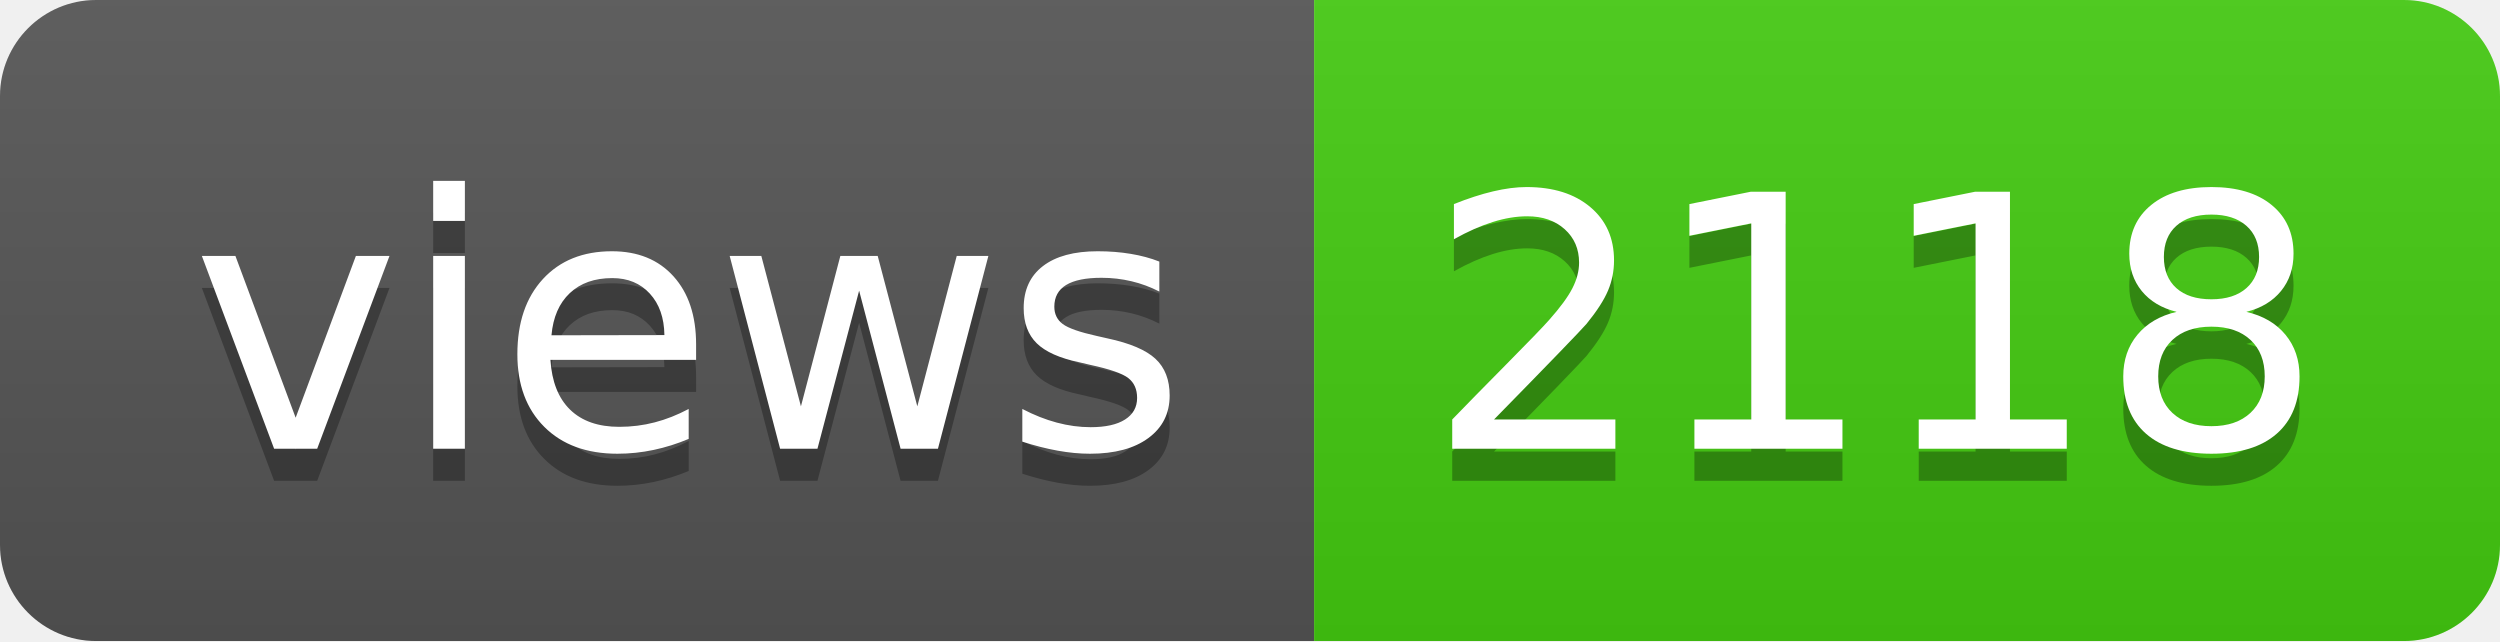
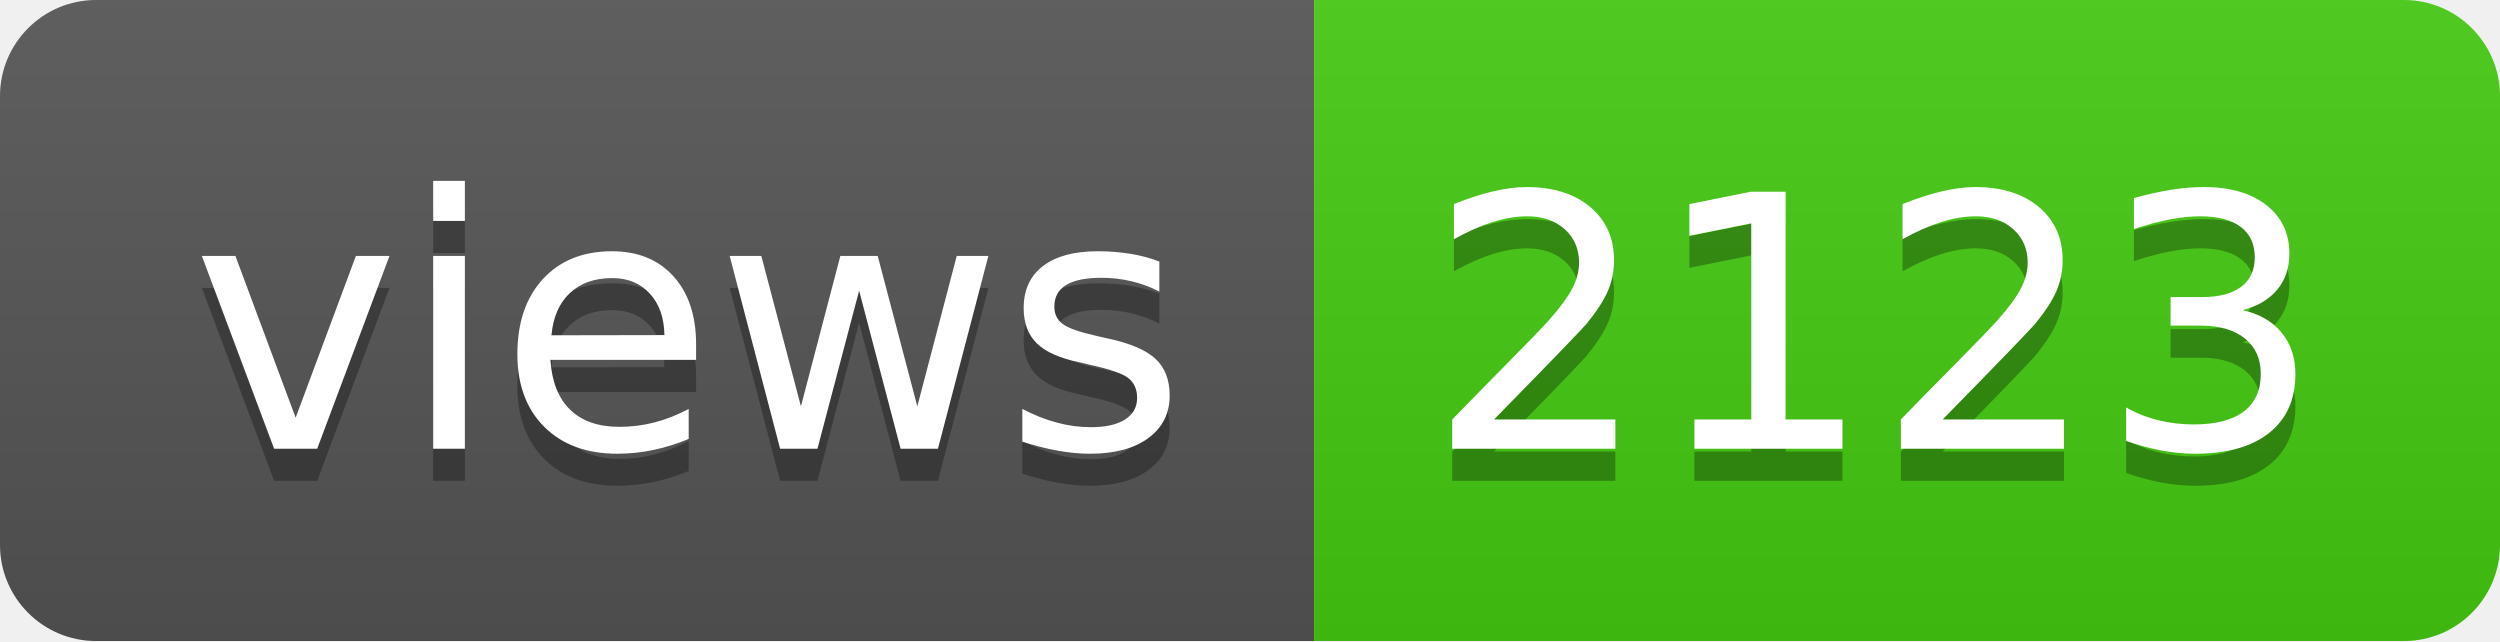
- <svg xmlns="http://www.w3.org/2000/svg" width="78" height="20" role="img" aria-label="views: 2118">
+ <svg xmlns="http://www.w3.org/2000/svg" width="78" height="20" role="img" aria-label="views: 2123">
  <linearGradient id="s" x2="0" y2="100%">
    <stop offset="0" stop-color="#bbb" stop-opacity=".1" />
    <stop offset="1" stop-opacity=".1" />
  </linearGradient>
  <clipPath id="r">
    <rect width="78" height="20" rx="3" fill="#fff" />
  </clipPath>
  <g clip-path="url(#r)">
    <rect width="41" height="20" fill="#555" />
    <rect x="41" width="37" height="20" fill="#4c1" />
    <rect width="78" height="20" fill="url(#s)" />
  </g>
  <g fill="#fff" text-anchor="middle" font-family="Verdana,Geneva,DejaVu Sans,sans-serif" text-rendering="geometricPrecision" font-size="110">
    <text aria-hidden="true" x="215" y="150" fill="#010101" fill-opacity=".3" transform="scale(.1)" textLength="310">views</text>
    <text x="215" y="140" transform="scale(.1)" fill="#fff" textLength="310">views</text>
-     <text aria-hidden="true" x="585" y="150" fill="#010101" fill-opacity=".3" transform="scale(.1)" textLength="270">2118</text>
-     <text x="585" y="140" transform="scale(.1)" fill="#fff" textLength="270">2118</text>
+     <text aria-hidden="true" x="585" y="150" fill="#010101" fill-opacity=".3" transform="scale(.1)" textLength="270">2123</text>
+     <text x="585" y="140" transform="scale(.1)" fill="#fff" textLength="270">2123</text>
  </g>
</svg>
